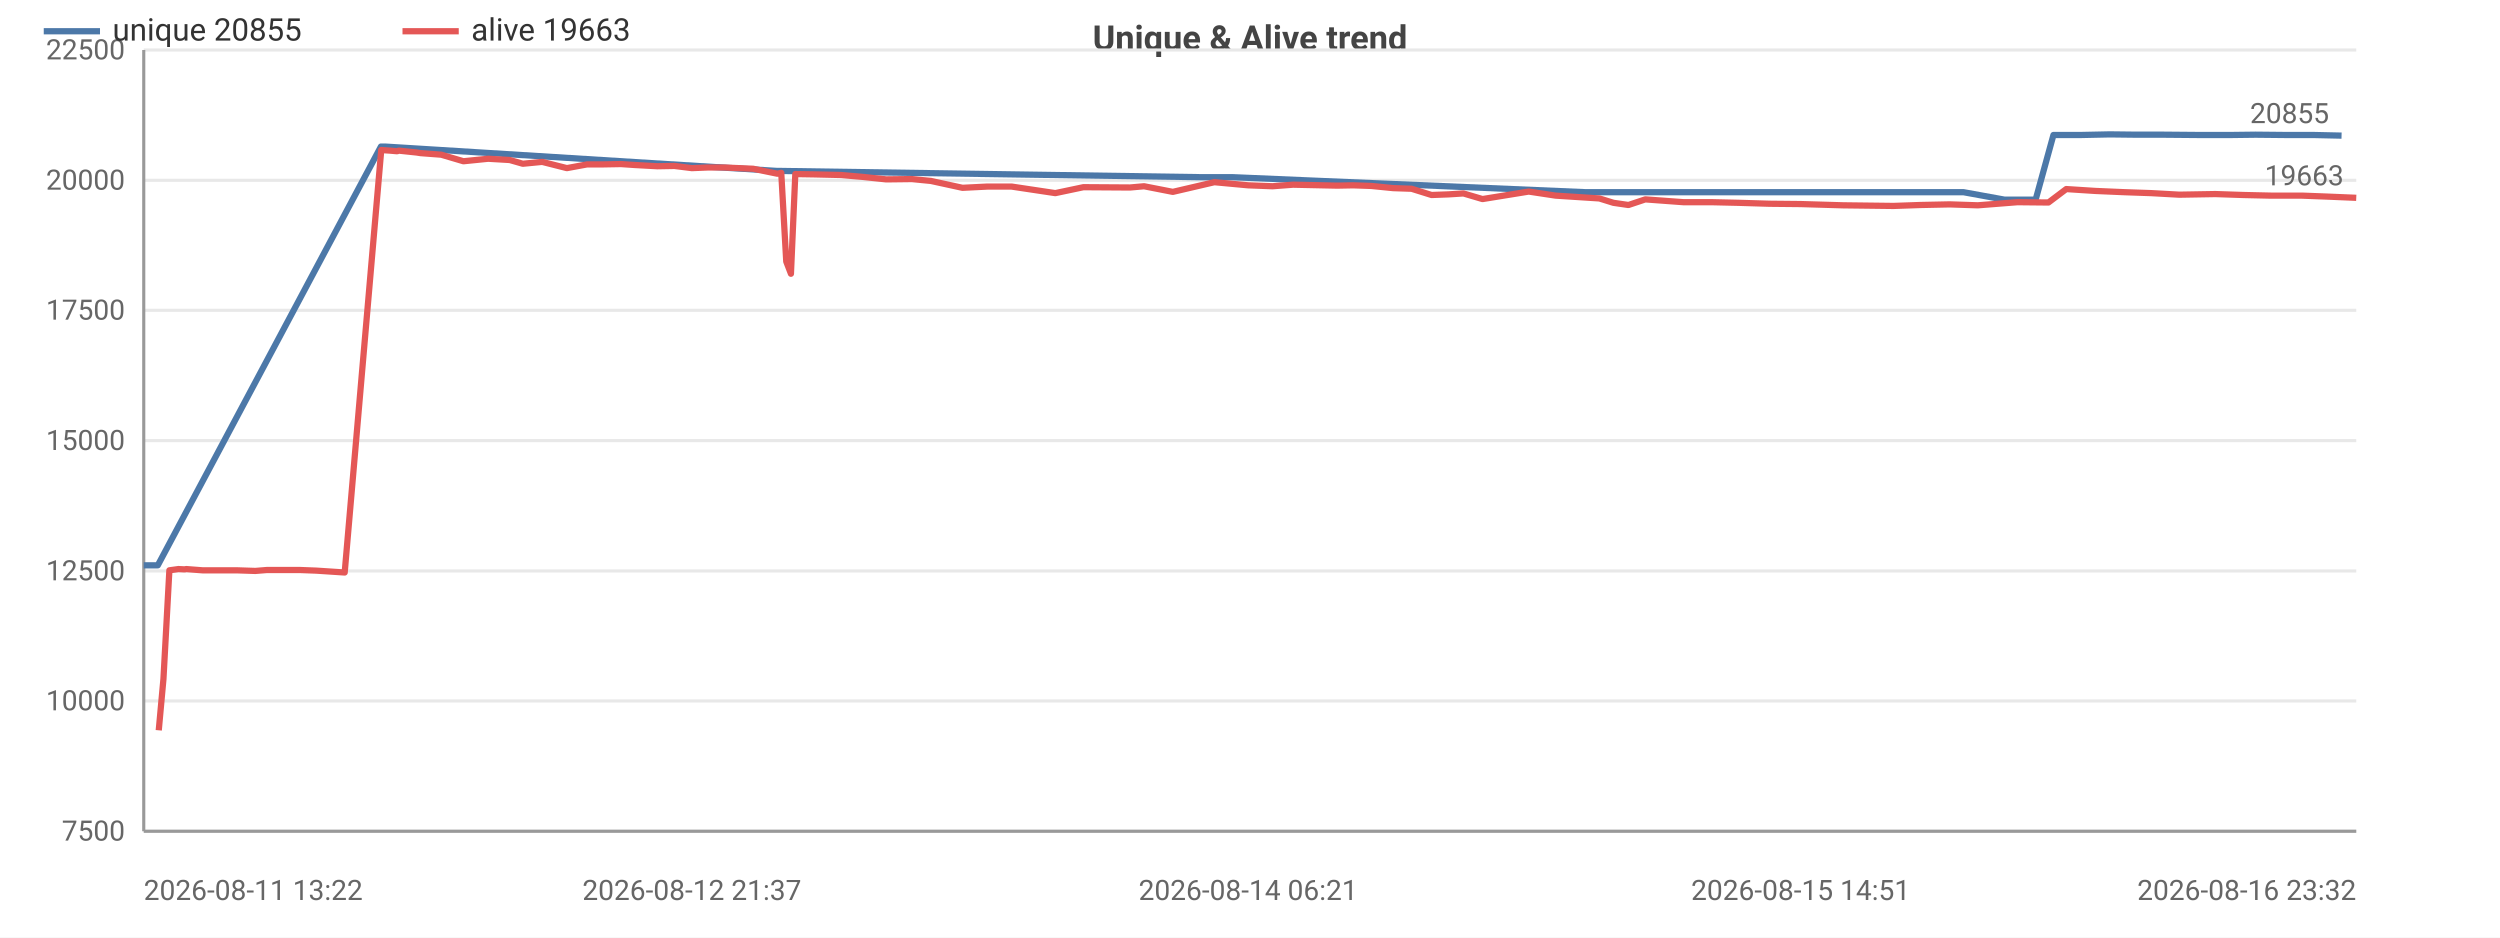
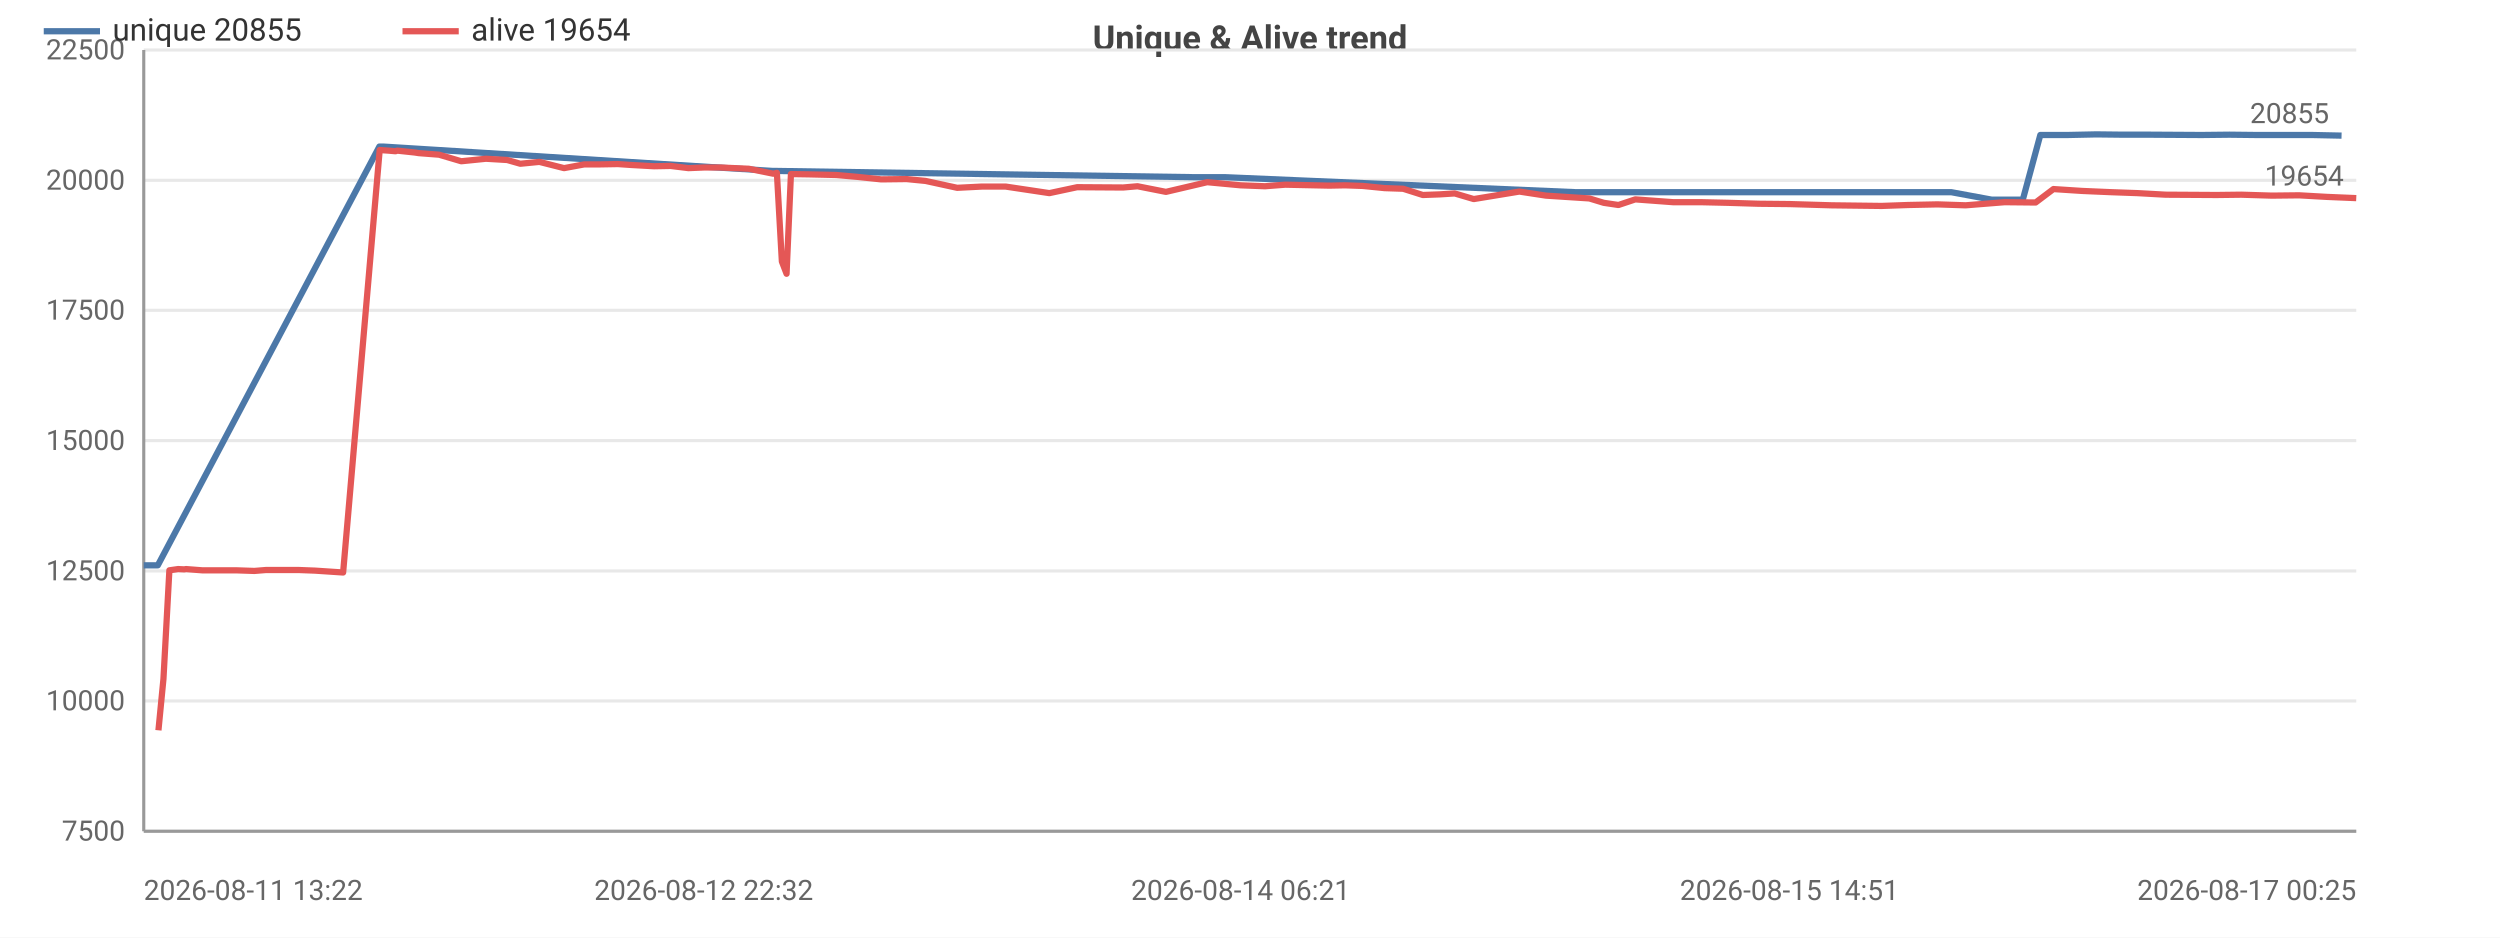
<svg xmlns="http://www.w3.org/2000/svg" width="800" height="300" viewBox="0 0 800 300">
  <rect width="800" height="300" fill="#ffffff" />
  <style>text{font-family:system-ui,-apple-system,'Segoe UI',Roboto,sans-serif}.g{stroke:#e8e8e8;stroke-width:1}.a{stroke:#999;stroke-width:1}.t{font-size:9px;fill:#666}.m{font-size:9px;text-anchor:middle;fill:#666}.e{font-size:9px;text-anchor:end;fill:#666}.l{font-size:10px;fill:#333}.tt{font-size:11px;font-weight:600;text-anchor:middle;fill:#444}</style>
  <text class="tt" x="400.0" y="16">Unique &amp; Alive trend</text>
  <line class="g" x1="46" y1="266" x2="754" y2="266" />
  <text class="e" x="40" y="269">7500</text>
  <line class="g" x1="46" y1="224.3" x2="754" y2="224.3" />
  <text class="e" x="40" y="227.3">10000</text>
  <line class="g" x1="46" y1="182.7" x2="754" y2="182.7" />
  <text class="e" x="40" y="185.7">12500</text>
  <line class="g" x1="46" y1="141" x2="754" y2="141" />
  <text class="e" x="40" y="144">15000</text>
  <line class="g" x1="46" y1="99.3" x2="754" y2="99.3" />
  <text class="e" x="40" y="102.3">17500</text>
  <line class="g" x1="46" y1="57.7" x2="754" y2="57.7" />
  <text class="e" x="40" y="60.7">20000</text>
  <line class="g" x1="46" y1="16" x2="754" y2="16" />
  <text class="e" x="40" y="19">22500</text>
  <line class="a" x1="46" y1="16" x2="46" y2="266" />
  <line class="a" x1="46" y1="266" x2="754" y2="266" />
-   <polyline fill="none" stroke="#4c78a8" stroke-width="2" stroke-linejoin="round" points="46,180.9 50.5,180.9 121.9,46.9 123.2,46.9 248.7,54.7 249.8,54.7 384.3,56.7 394.4,56.7 507.3,61.5 512.7,61.5 601.0,61.5 610.8,61.5 619.2,61.5 628.3,61.5 641.5,63.9 651.4,63.9 657.1,43.2 665.8,43.2 675.1,43.0 683.7,43.1 692.4,43.1 703.9,43.2 713.8,43.2 721.8,43.1 731.7,43.2 740.4,43.2 749.3,43.4" />
+   <polyline fill="none" stroke="#4c78a8" stroke-width="2" stroke-linejoin="round" points="46,180.9 50.5,180.9 121.4,46.9 122.6,46.9 247.3,54.7 248.4,54.7 382.0,56.7 392.0,56.7 504.2,61.5 509.5,61.5 597.3,61.5 607.0,61.5 615.3,61.5 624.4,61.5 637.4,63.9 647.3,63.9 652.9,43.2 661.6,43.2 670.8,43.0 679.4,43.1 688.1,43.1 704.5,43.2 713.4,43.1 722.1,43.2 732.0,43.2 739.9,43.2 749.3,43.4" />
  <circle cx="46" cy="180.9" r="4" fill="transparent" />
  <circle cx="50.5" cy="180.9" r="4" fill="transparent" />
-   <circle cx="123.2" cy="46.9" r="4" fill="transparent" />
-   <circle cx="248.7" cy="54.7" r="4" fill="transparent" />
-   <circle cx="249.8" cy="54.7" r="4" fill="transparent" />
-   <circle cx="394.4" cy="56.7" r="4" fill="transparent" />
-   <circle cx="507.3" cy="61.5" r="4" fill="transparent" />
-   <circle cx="601.0" cy="61.5" r="4" fill="transparent" />
-   <circle cx="610.8" cy="61.5" r="4" fill="transparent" />
-   <circle cx="619.2" cy="61.5" r="4" fill="transparent" />
-   <circle cx="641.5" cy="63.9" r="4" fill="transparent" />
-   <circle cx="651.4" cy="63.9" r="4" fill="transparent" />
-   <circle cx="657.1" cy="43.2" r="4" fill="transparent" />
-   <circle cx="675.1" cy="43.0" r="4" fill="transparent" />
-   <circle cx="683.7" cy="43.1" r="4" fill="transparent" />
-   <circle cx="703.9" cy="43.2" r="4" fill="transparent" />
-   <circle cx="713.8" cy="43.2" r="4" fill="transparent" />
-   <circle cx="721.8" cy="43.1" r="4" fill="transparent" />
-   <circle cx="740.4" cy="43.2" r="4" fill="transparent" />
+   <circle cx="122.6" cy="46.9" r="4" fill="transparent" />
+   <circle cx="247.3" cy="54.7" r="4" fill="transparent" />
+   <circle cx="248.4" cy="54.7" r="4" fill="transparent" />
+   <circle cx="392.0" cy="56.7" r="4" fill="transparent" />
+   <circle cx="504.2" cy="61.5" r="4" fill="transparent" />
+   <circle cx="597.3" cy="61.5" r="4" fill="transparent" />
+   <circle cx="607.0" cy="61.5" r="4" fill="transparent" />
+   <circle cx="615.3" cy="61.5" r="4" fill="transparent" />
+   <circle cx="637.4" cy="63.9" r="4" fill="transparent" />
+   <circle cx="647.3" cy="63.9" r="4" fill="transparent" />
+   <circle cx="652.9" cy="43.2" r="4" fill="transparent" />
+   <circle cx="670.8" cy="43.0" r="4" fill="transparent" />
+   <circle cx="679.4" cy="43.1" r="4" fill="transparent" />
+   <circle cx="704.5" cy="43.2" r="4" fill="transparent" />
+   <circle cx="713.4" cy="43.1" r="4" fill="transparent" />
+   <circle cx="722.1" cy="43.2" r="4" fill="transparent" />
+   <circle cx="739.9" cy="43.2" r="4" fill="transparent" />
  <circle cx="749.3" cy="43.4" r="4" fill="transparent" />
  <text class="t" x="745.3" y="39.4" text-anchor="end" fill="#4c78a8">20855</text>
-   <polyline fill="none" stroke="#e45756" stroke-width="2" stroke-linejoin="round" points="50.8,233.7 52.3,217.3 54.2,182.5 57.1,182.1 59.1,182.2 59.6,182.1 64.8,182.5 70.3,182.5 75.7,182.5 81.7,182.7 85.4,182.4 90.9,182.4 96.0,182.4 101.2,182.6 110.3,183.2 122.0,48.0 123.3,48.1 124.8,48.2 127.1,48.4 127.6,48.2 133.3,48.8 134.6,49.0 141.2,49.5 148.3,51.6 156.2,50.8 163.1,51.2 167.3,52.4 173.5,51.8 181.4,53.8 187.9,52.6 193.2,52.6 198.7,52.5 203.1,52.8 210.4,53.2 215.8,53.1 221.4,53.8 226.4,53.6 231.8,53.6 241.0,54.0 248.8,55.6 250.0,55.3 251.6,83.7 253.1,87.6 254.5,55.7 260.5,55.8 269.1,56.0 276.0,56.6 283.6,57.4 291.8,57.3 297.9,57.9 308.0,60.1 316.0,59.7 323.7,59.7 337.7,61.8 346.7,59.9 361.6,60.0 366.1,59.6 375.3,61.4 388.6,58.3 399.4,59.3 407.2,59.6 413.8,59.1 427.9,59.4 433.0,59.3 438.8,59.5 445.8,60.2 451.7,60.4 458.1,62.4 463.5,62.2 468.3,61.9 474.4,63.7 489.2,61.3 497.8,62.6 511.8,63.5 516.3,64.9 521.1,65.6 526.5,63.8 538.7,64.7 547.7,64.7 556.4,64.9 566.3,65.2 576.2,65.3 589.8,65.7 605.9,65.9 614.5,65.6 623.9,65.4 632.9,65.7 645.6,64.7 655.5,64.8 661.2,60.5 670.5,61.1 679.8,61.5 688.4,61.8 697.4,62.3 708.9,62.1 717.9,62.4 726.6,62.6 736.6,62.6 744.5,62.9 754,63.3" />
-   <circle cx="50.8" cy="233.7" r="4" fill="transparent" />
-   <circle cx="59.6" cy="182.1" r="4" fill="transparent" />
-   <circle cx="85.4" cy="182.4" r="4" fill="transparent" />
-   <circle cx="123.3" cy="48.1" r="4" fill="transparent" />
-   <circle cx="134.6" cy="49.0" r="4" fill="transparent" />
-   <circle cx="167.3" cy="52.4" r="4" fill="transparent" />
-   <circle cx="198.7" cy="52.5" r="4" fill="transparent" />
-   <circle cx="226.4" cy="53.6" r="4" fill="transparent" />
-   <circle cx="253.1" cy="87.6" r="4" fill="transparent" />
-   <circle cx="283.6" cy="57.4" r="4" fill="transparent" />
-   <circle cx="323.7" cy="59.7" r="4" fill="transparent" />
-   <circle cx="375.3" cy="61.4" r="4" fill="transparent" />
-   <circle cx="433.0" cy="59.3" r="4" fill="transparent" />
-   <circle cx="463.5" cy="62.2" r="4" fill="transparent" />
-   <circle cx="511.8" cy="63.5" r="4" fill="transparent" />
-   <circle cx="547.7" cy="64.7" r="4" fill="transparent" />
-   <circle cx="605.9" cy="65.9" r="4" fill="transparent" />
-   <circle cx="661.2" cy="60.5" r="4" fill="transparent" />
-   <circle cx="708.9" cy="62.1" r="4" fill="transparent" />
-   <circle cx="754" cy="63.3" r="4" fill="transparent" />
-   <text class="t" x="750" y="59.3" text-anchor="end" fill="#e45756">19663</text>
+   <polyline fill="none" stroke="#e45756" stroke-width="2" stroke-linejoin="round" points="50.7,233.7 52.3,217.3 54.2,182.5 57.0,182.1 59.0,182.2 59.5,182.1 64.7,182.5 70.2,182.5 75.5,182.5 81.4,182.7 85.1,182.4 90.6,182.4 95.6,182.4 100.8,182.6 109.8,183.2 121.5,48.0 122.8,48.1 124.3,48.2 126.6,48.4 127.1,48.2 132.7,48.8 134.0,49.0 140.5,49.5 147.6,51.6 155.5,50.8 162.3,51.2 166.5,52.4 172.6,51.8 180.5,53.8 187.0,52.6 192.2,52.6 197.7,52.5 202.1,52.8 209.3,53.2 214.6,53.1 220.3,53.8 225.2,53.6 230.6,53.6 239.6,54.0 247.5,55.6 248.6,55.3 250.2,83.7 251.7,87.6 253.1,55.7 259.1,55.8 267.6,56.0 274.4,56.6 282.0,57.4 290.1,57.3 296.2,57.9 306.3,60.1 314.2,59.7 321.8,59.7 335.8,61.8 344.7,59.9 359.4,60.0 364.0,59.6 373.1,61.4 386.3,58.3 397.0,59.3 404.8,59.6 411.3,59.1 425.4,59.4 430.4,59.3 436.1,59.5 443.1,60.2 449.0,60.4 455.3,62.4 460.7,62.2 465.5,61.9 471.6,63.7 486.2,61.3 494.7,62.6 508.6,63.5 513.2,64.9 517.9,65.6 523.3,63.8 535.4,64.7 544.3,64.7 553.0,64.9 562.8,65.2 572.6,65.3 586.1,65.7 602.1,65.9 610.6,65.6 620.0,65.4 629.0,65.7 641.5,64.7 651.4,64.8 657.1,60.5 666.3,61.1 675.6,61.5 684.0,61.8 693.0,62.3 709.3,62.4 717.2,62.3 727.0,62.6 735.7,62.5 744.5,63 754,63.4" />
+   <circle cx="50.7" cy="233.7" r="4" fill="transparent" />
+   <circle cx="59.5" cy="182.1" r="4" fill="transparent" />
+   <circle cx="85.1" cy="182.4" r="4" fill="transparent" />
+   <circle cx="122.8" cy="48.1" r="4" fill="transparent" />
+   <circle cx="134.0" cy="49.0" r="4" fill="transparent" />
+   <circle cx="166.5" cy="52.4" r="4" fill="transparent" />
+   <circle cx="197.7" cy="52.5" r="4" fill="transparent" />
+   <circle cx="225.2" cy="53.6" r="4" fill="transparent" />
+   <circle cx="251.7" cy="87.6" r="4" fill="transparent" />
+   <circle cx="282.0" cy="57.4" r="4" fill="transparent" />
+   <circle cx="321.8" cy="59.7" r="4" fill="transparent" />
+   <circle cx="373.1" cy="61.4" r="4" fill="transparent" />
+   <circle cx="430.4" cy="59.3" r="4" fill="transparent" />
+   <circle cx="460.7" cy="62.2" r="4" fill="transparent" />
+   <circle cx="508.6" cy="63.5" r="4" fill="transparent" />
+   <circle cx="544.3" cy="64.7" r="4" fill="transparent" />
+   <circle cx="602.1" cy="65.9" r="4" fill="transparent" />
+   <circle cx="657.1" cy="60.5" r="4" fill="transparent" />
+   <circle cx="709.3" cy="62.4" r="4" fill="transparent" />
+   <circle cx="754" cy="63.4" r="4" fill="transparent" />
+   <text class="t" x="750" y="59.4" text-anchor="end" fill="#e45756">19654</text>
  <text class="t" x="46" y="288">2026-08-11 13:22</text>
-   <text class="m" x="221.4" y="288">2026-08-12 21:37</text>
-   <text class="m" x="399.4" y="288">2026-08-14 06:21</text>
-   <text class="m" x="576.2" y="288">2026-08-15 14:51</text>
-   <text class="e" x="754" y="288">2026-08-16 23:32</text>
+   <text class="m" x="225.2" y="288">2026-08-12 22:32</text>
+   <text class="m" x="397.0" y="288">2026-08-14 06:21</text>
+   <text class="m" x="572.6" y="288">2026-08-15 14:51</text>
+   <text class="e" x="754" y="288">2026-08-17 00:25</text>
  <line x1="14" y1="10" x2="32" y2="10" stroke="#4c78a8" stroke-width="2" />
  <text class="l" x="36" y="13">unique 20855</text>
  <line x1="128.8" y1="10" x2="146.8" y2="10" stroke="#e45756" stroke-width="2" />
-   <text class="l" x="150.8" y="13">alive 19663</text>
+   <text class="l" x="150.8" y="13">alive 19654</text>
</svg>
